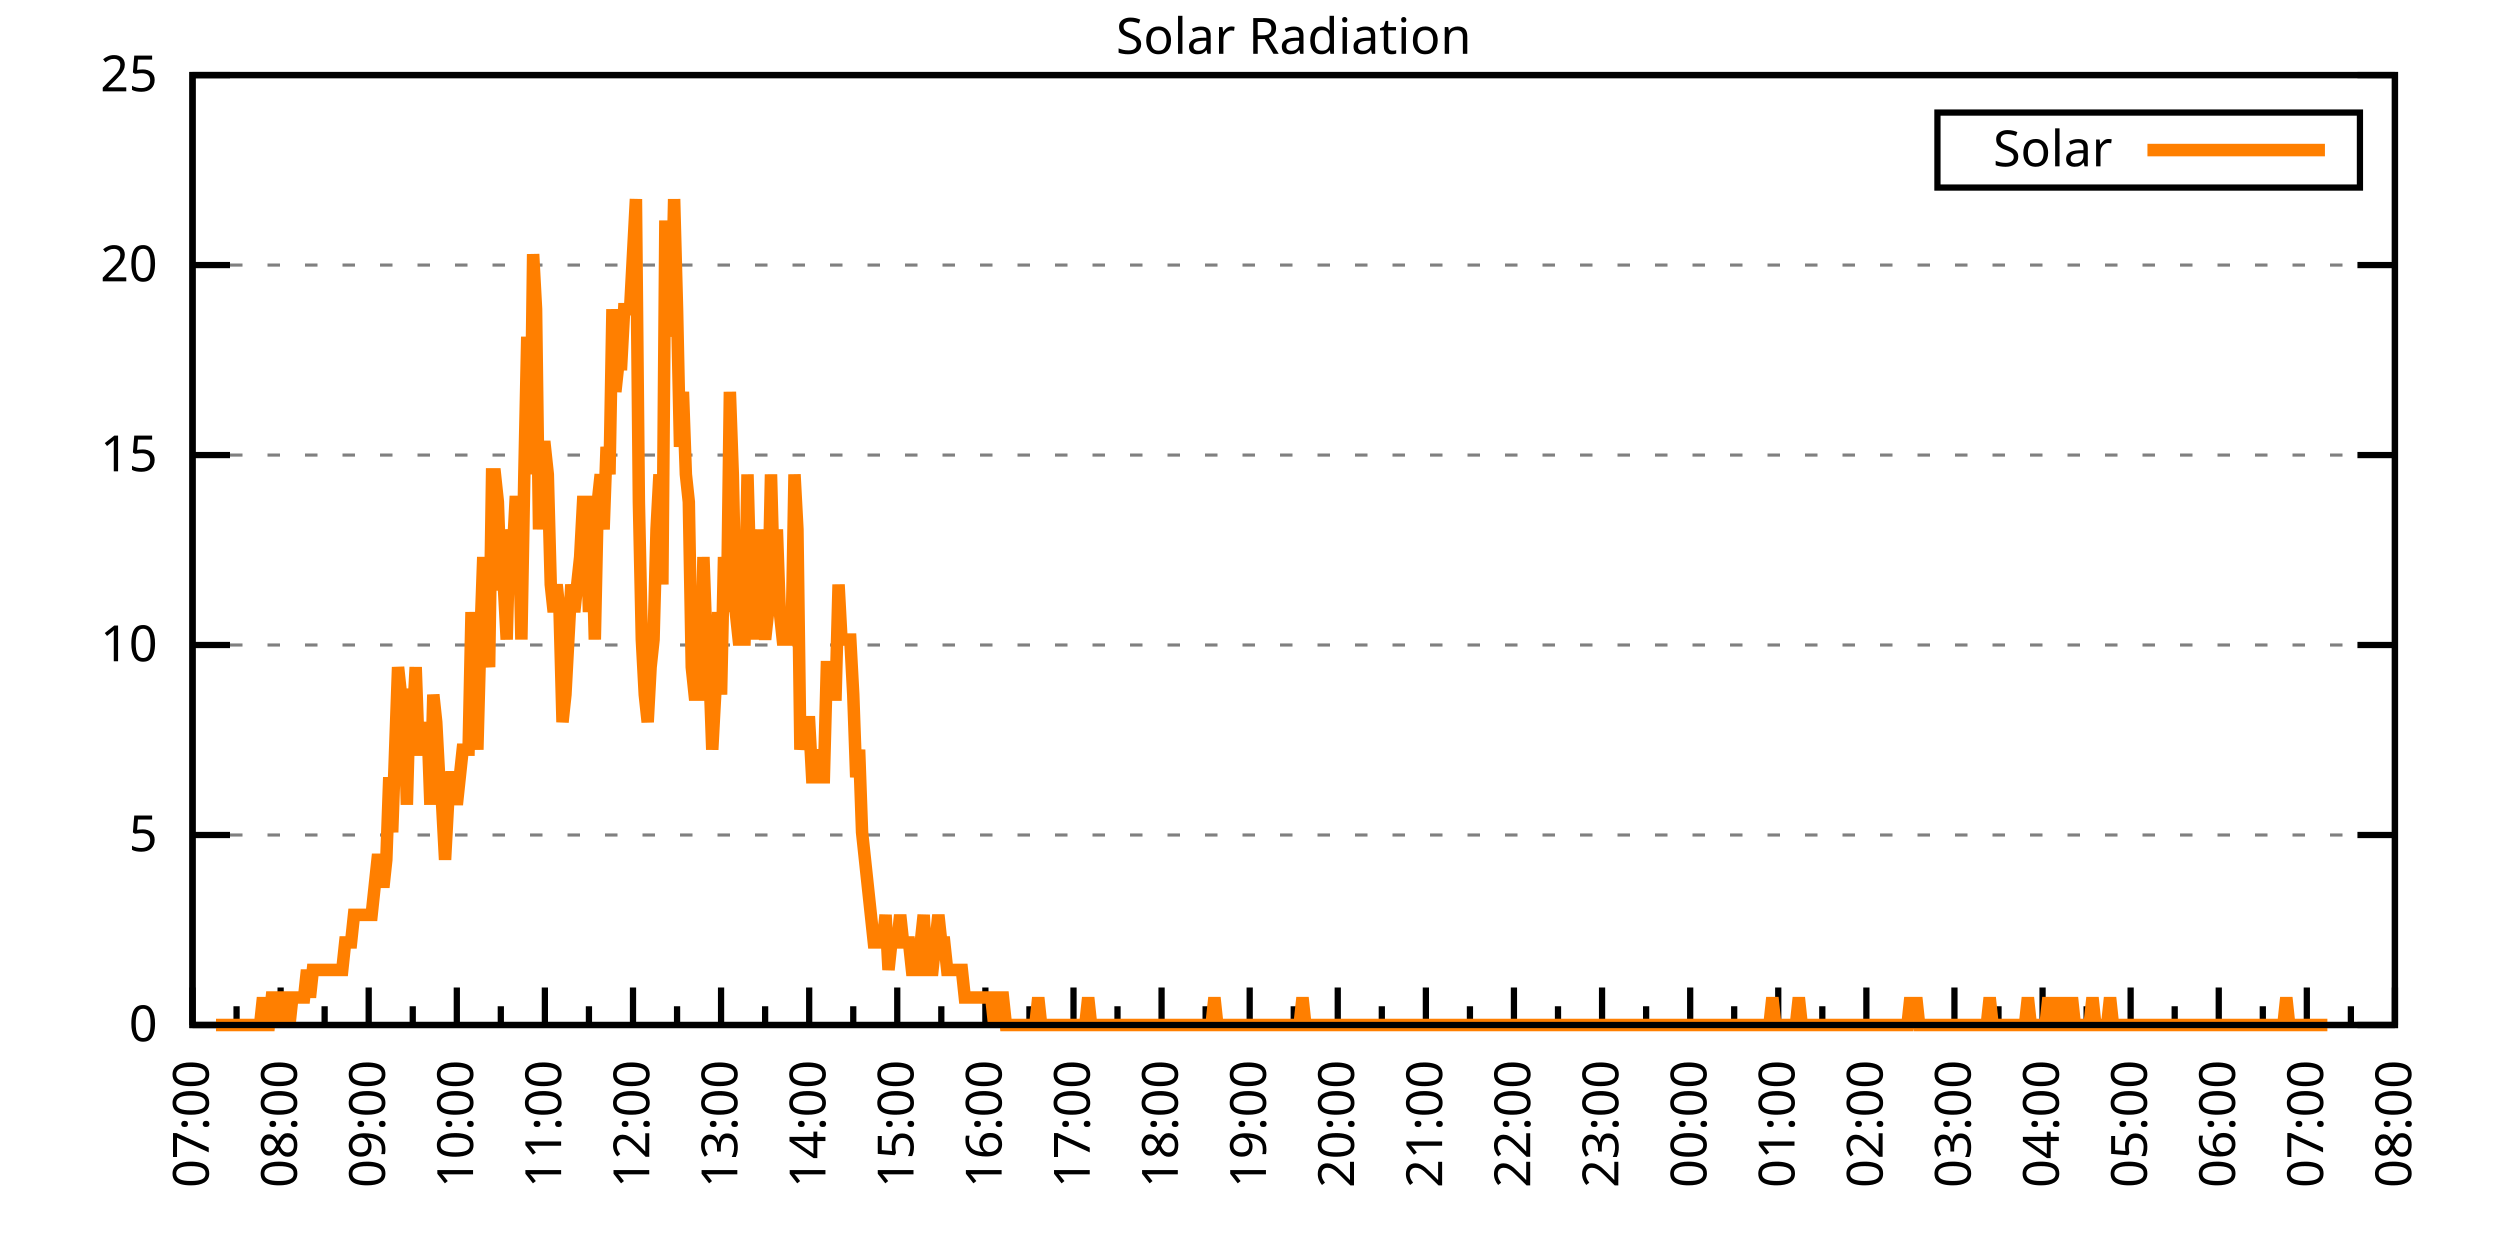
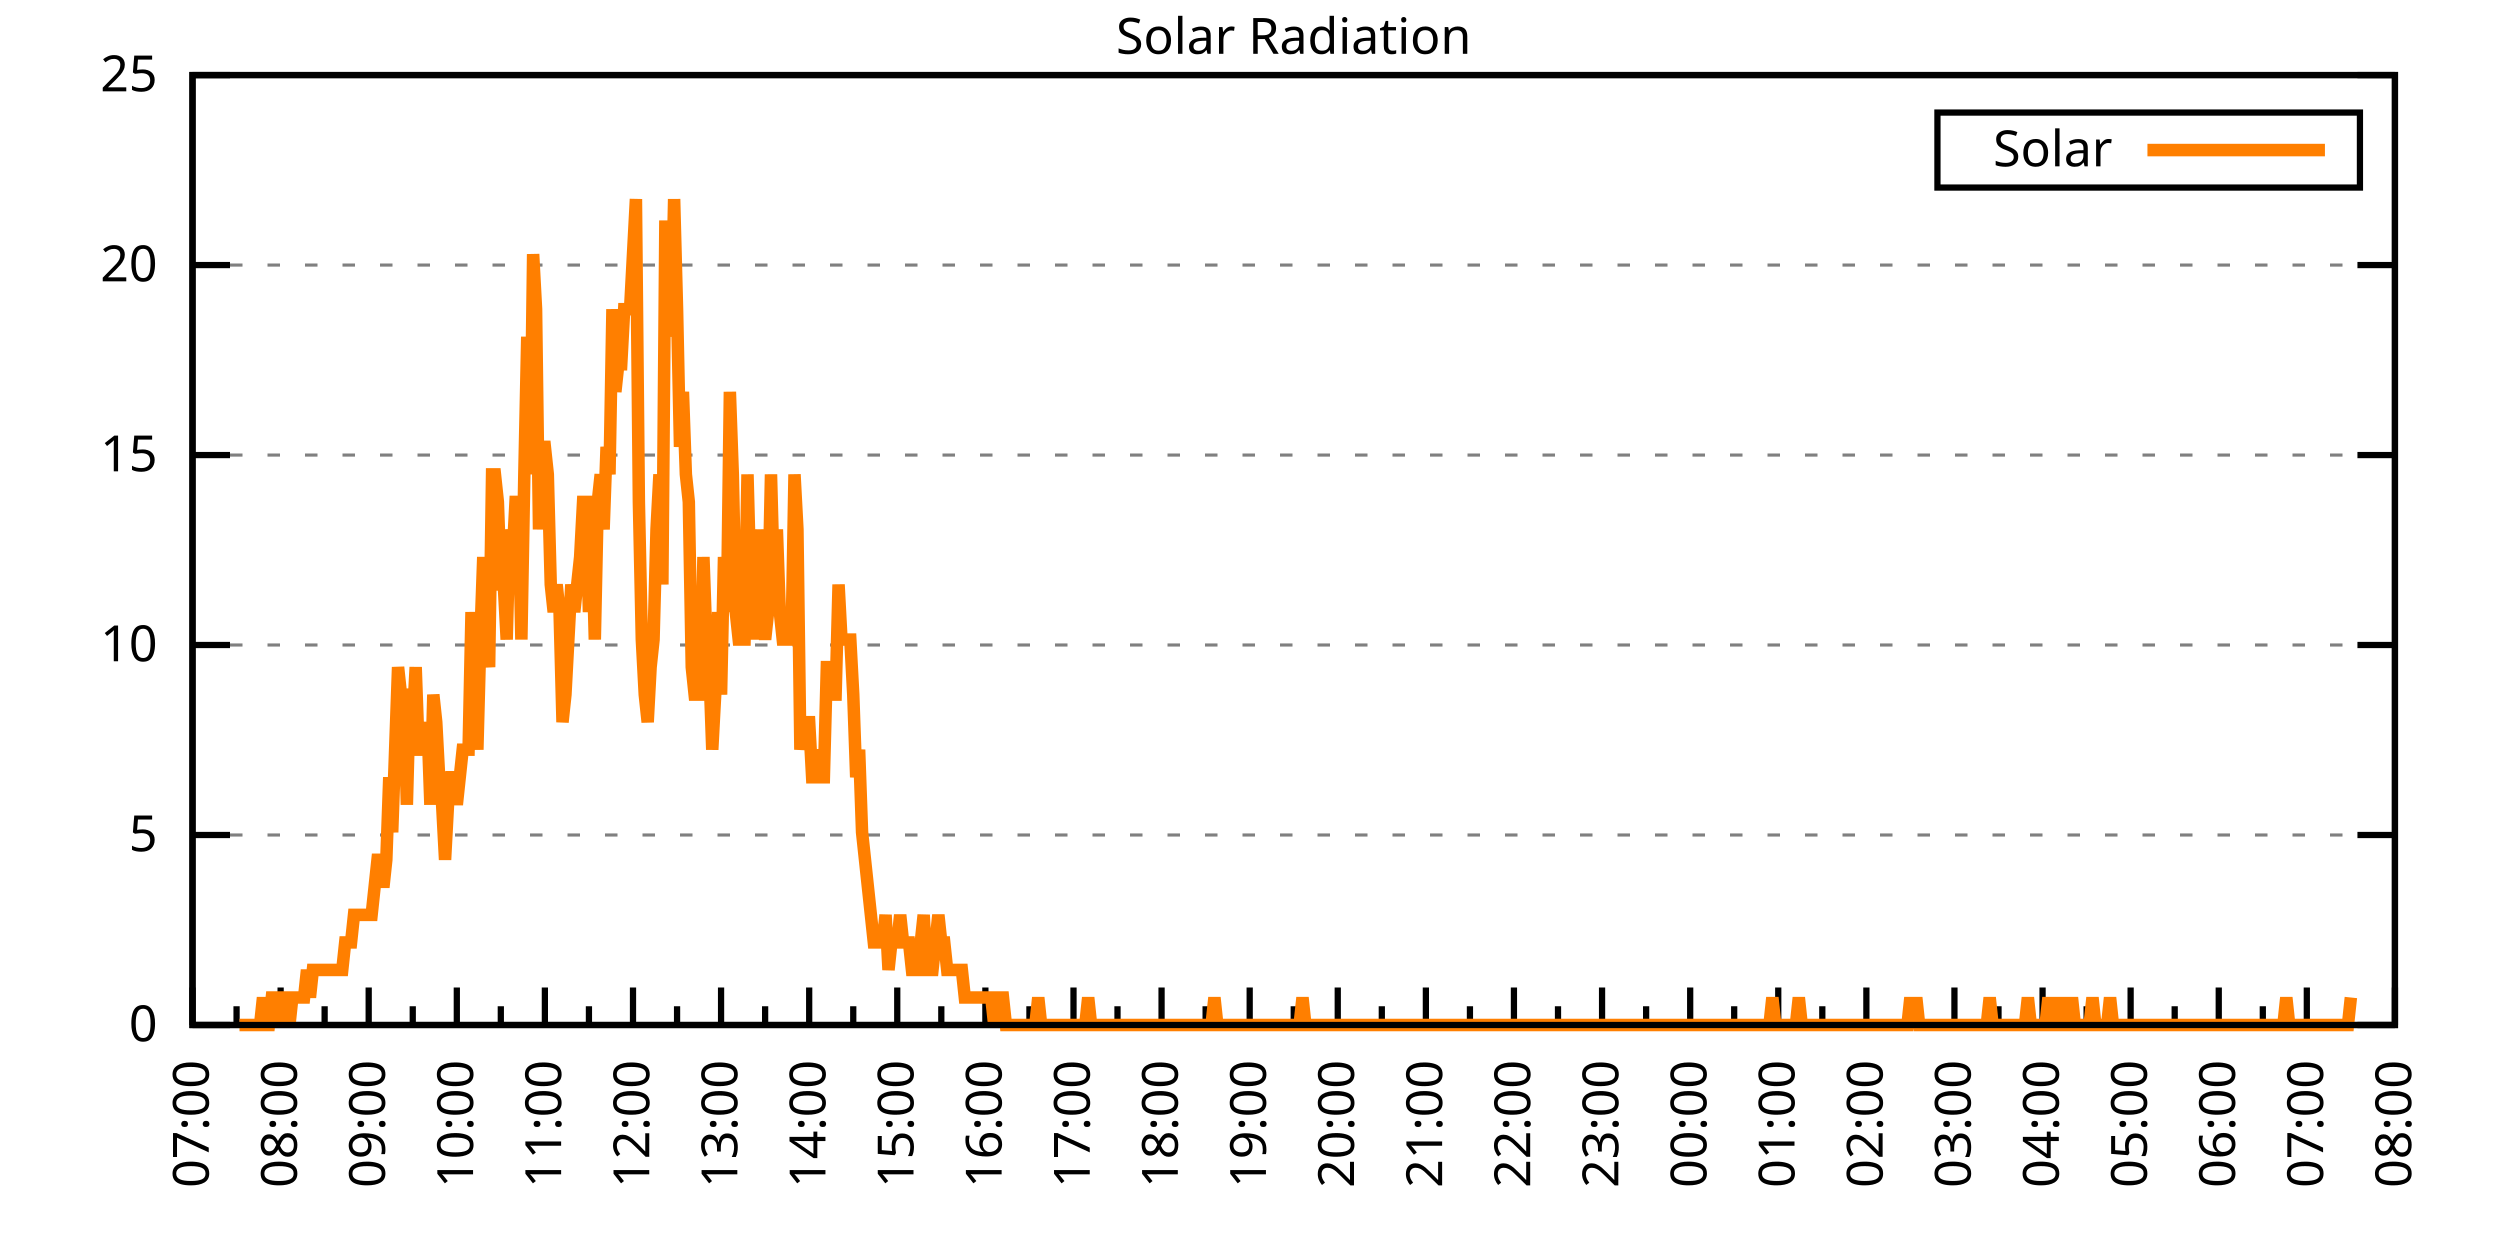
<svg xmlns="http://www.w3.org/2000/svg" xmlns:xlink="http://www.w3.org/1999/xlink" width="400" height="200" viewBox="0 0 400 200">
  <g id="gnuplot_canvas">
    <rect x="0" y="0" width="400" height="200" fill="none" />
    <defs>
      <circle id="gpDot" r="0.5" stroke-width="0.5" stroke="currentColor" />
      <path id="gpPt0" stroke-width="0.333" stroke="currentColor" d="M-1,0 h2 M0,-1 v2" />
      <path id="gpPt1" stroke-width="0.333" stroke="currentColor" d="M-1,-1 L1,1 M1,-1 L-1,1" />
      <path id="gpPt2" stroke-width="0.333" stroke="currentColor" d="M-1,0 L1,0 M0,-1 L0,1 M-1,-1 L1,1 M-1,1 L1,-1" />
      <rect id="gpPt3" stroke-width="0.333" stroke="currentColor" x="-1" y="-1" width="2" height="2" />
      <rect id="gpPt4" stroke-width="0.333" stroke="currentColor" fill="currentColor" x="-1" y="-1" width="2" height="2" />
      <circle id="gpPt5" stroke-width="0.333" stroke="currentColor" cx="0" cy="0" r="1" />
      <use xlink:href="#gpPt5" id="gpPt6" fill="currentColor" stroke="none" />
      <path id="gpPt7" stroke-width="0.333" stroke="currentColor" d="M0,-1.33 L-1.33,0.67 L1.33,0.67 z" />
      <use xlink:href="#gpPt7" id="gpPt8" fill="currentColor" stroke="none" />
      <use xlink:href="#gpPt7" id="gpPt9" stroke="currentColor" transform="rotate(180)" />
      <use xlink:href="#gpPt9" id="gpPt10" fill="currentColor" stroke="none" />
      <use xlink:href="#gpPt3" id="gpPt11" stroke="currentColor" transform="rotate(45)" />
      <use xlink:href="#gpPt11" id="gpPt12" fill="currentColor" stroke="none" />
      <path id="gpPt13" stroke-width="0.333" stroke="currentColor" d="M0,1.330 L1.265,0.411 L0.782,-1.067 L-0.782,-1.076 L-1.265,0.411 z" />
      <use xlink:href="#gpPt13" id="gpPt14" fill="currentColor" stroke="none" />
      <filter id="textbox" filterUnits="objectBoundingBox" x="0" y="0" height="1" width="1">
        <feFlood flood-color="white" flood-opacity="1" result="bgnd" />
        <feComposite in="SourceGraphic" in2="bgnd" operator="atop" />
      </filter>
      <filter id="greybox" filterUnits="objectBoundingBox" x="0" y="0" height="1" width="1">
        <feFlood flood-color="lightgrey" flood-opacity="1" result="grey" />
        <feComposite in="SourceGraphic" in2="grey" operator="atop" />
      </filter>
    </defs>
    <g fill="none" color="white" stroke="currentColor" stroke-width="1.00" stroke-linecap="butt" stroke-linejoin="miter">
</g>
    <g fill="none" color="black" stroke="currentColor" stroke-width="1.00" stroke-linecap="butt" stroke-linejoin="miter">
      <g stroke="none" shape-rendering="crispEdges">
        <polygon fill="rgb(255, 255, 255)" points="30.80,164.00 383.18,164.00 383.18,12.02 30.80,12.02 " />
      </g>
    </g>
    <g fill="none" color="black" stroke="currentColor" stroke-width="1.00" stroke-linecap="butt" stroke-linejoin="miter">
</g>
    <g fill="none" color="black" stroke="black" stroke-width="0.50" stroke-linecap="butt" stroke-linejoin="miter">
</g>
    <g fill="none" color="gray" stroke="currentColor" stroke-width="0.50" stroke-linecap="butt" stroke-linejoin="miter">
      <path stroke="gray" stroke-dasharray="2,4" class="gridline" d="M30.80,164.00 L383.19,164.00  " />
    </g>
    <g fill="none" color="gray" stroke="gray" stroke-width="1.00" stroke-linecap="butt" stroke-linejoin="miter">
</g>
    <g fill="none" color="black" stroke="currentColor" stroke-width="1.00" stroke-linecap="butt" stroke-linejoin="miter">
      <path stroke="black" d="M30.80,164.00 L36.80,164.00 M383.19,164.00 L377.19,164.00  " />
      <g transform="translate(25.20,166.60)" stroke="none" fill="black" font-family="Sans" font-size="8.00" text-anchor="end">
        <text>
          <tspan font-family="Sans"> 0</tspan>
        </text>
      </g>
    </g>
    <g fill="none" color="black" stroke="currentColor" stroke-width="1.00" stroke-linecap="butt" stroke-linejoin="miter">
</g>
    <g fill="none" color="black" stroke="black" stroke-width="0.50" stroke-linecap="butt" stroke-linejoin="miter">
</g>
    <g fill="none" color="gray" stroke="currentColor" stroke-width="0.50" stroke-linecap="butt" stroke-linejoin="miter">
      <path stroke="gray" stroke-dasharray="2,4" class="gridline" d="M30.80,133.60 L383.19,133.60  " />
    </g>
    <g fill="none" color="gray" stroke="gray" stroke-width="1.00" stroke-linecap="butt" stroke-linejoin="miter">
</g>
    <g fill="none" color="black" stroke="currentColor" stroke-width="1.00" stroke-linecap="butt" stroke-linejoin="miter">
      <path stroke="black" d="M30.80,133.60 L36.80,133.60 M383.19,133.60 L377.19,133.60  " />
      <g transform="translate(25.20,136.20)" stroke="none" fill="black" font-family="Sans" font-size="8.00" text-anchor="end">
        <text>
          <tspan font-family="Sans"> 5</tspan>
        </text>
      </g>
    </g>
    <g fill="none" color="black" stroke="currentColor" stroke-width="1.00" stroke-linecap="butt" stroke-linejoin="miter">
</g>
    <g fill="none" color="black" stroke="black" stroke-width="0.50" stroke-linecap="butt" stroke-linejoin="miter">
</g>
    <g fill="none" color="gray" stroke="currentColor" stroke-width="0.50" stroke-linecap="butt" stroke-linejoin="miter">
      <path stroke="gray" stroke-dasharray="2,4" class="gridline" d="M30.80,103.20 L383.19,103.20  " />
    </g>
    <g fill="none" color="gray" stroke="gray" stroke-width="1.00" stroke-linecap="butt" stroke-linejoin="miter">
</g>
    <g fill="none" color="black" stroke="currentColor" stroke-width="1.00" stroke-linecap="butt" stroke-linejoin="miter">
      <path stroke="black" d="M30.80,103.20 L36.80,103.20 M383.19,103.20 L377.19,103.20  " />
      <g transform="translate(25.20,105.80)" stroke="none" fill="black" font-family="Sans" font-size="8.00" text-anchor="end">
        <text>
          <tspan font-family="Sans"> 10</tspan>
        </text>
      </g>
    </g>
    <g fill="none" color="black" stroke="currentColor" stroke-width="1.00" stroke-linecap="butt" stroke-linejoin="miter">
</g>
    <g fill="none" color="black" stroke="black" stroke-width="0.50" stroke-linecap="butt" stroke-linejoin="miter">
</g>
    <g fill="none" color="gray" stroke="currentColor" stroke-width="0.50" stroke-linecap="butt" stroke-linejoin="miter">
      <path stroke="gray" stroke-dasharray="2,4" class="gridline" d="M30.80,72.81 L383.19,72.81  " />
    </g>
    <g fill="none" color="gray" stroke="gray" stroke-width="1.00" stroke-linecap="butt" stroke-linejoin="miter">
</g>
    <g fill="none" color="black" stroke="currentColor" stroke-width="1.00" stroke-linecap="butt" stroke-linejoin="miter">
      <path stroke="black" d="M30.80,72.81 L36.80,72.81 M383.19,72.81 L377.19,72.81  " />
      <g transform="translate(25.20,75.41)" stroke="none" fill="black" font-family="Sans" font-size="8.00" text-anchor="end">
        <text>
          <tspan font-family="Sans"> 15</tspan>
        </text>
      </g>
    </g>
    <g fill="none" color="black" stroke="currentColor" stroke-width="1.00" stroke-linecap="butt" stroke-linejoin="miter">
</g>
    <g fill="none" color="black" stroke="black" stroke-width="0.50" stroke-linecap="butt" stroke-linejoin="miter">
</g>
    <g fill="none" color="gray" stroke="currentColor" stroke-width="0.50" stroke-linecap="butt" stroke-linejoin="miter">
      <path stroke="gray" stroke-dasharray="2,4" class="gridline" d="M30.80,42.41 L383.19,42.41  " />
    </g>
    <g fill="none" color="gray" stroke="gray" stroke-width="1.00" stroke-linecap="butt" stroke-linejoin="miter">
</g>
    <g fill="none" color="black" stroke="currentColor" stroke-width="1.00" stroke-linecap="butt" stroke-linejoin="miter">
      <path stroke="black" d="M30.80,42.41 L36.80,42.41 M383.19,42.41 L377.19,42.41  " />
      <g transform="translate(25.20,45.01)" stroke="none" fill="black" font-family="Sans" font-size="8.00" text-anchor="end">
        <text>
          <tspan font-family="Sans"> 20</tspan>
        </text>
      </g>
    </g>
    <g fill="none" color="black" stroke="currentColor" stroke-width="1.00" stroke-linecap="butt" stroke-linejoin="miter">
</g>
    <g fill="none" color="black" stroke="black" stroke-width="0.50" stroke-linecap="butt" stroke-linejoin="miter">
</g>
    <g fill="none" color="gray" stroke="currentColor" stroke-width="0.50" stroke-linecap="butt" stroke-linejoin="miter">
      <path stroke="gray" stroke-dasharray="2,4" class="gridline" d="M30.80,12.01 L383.19,12.01  " />
    </g>
    <g fill="none" color="gray" stroke="gray" stroke-width="1.00" stroke-linecap="butt" stroke-linejoin="miter">
</g>
    <g fill="none" color="black" stroke="currentColor" stroke-width="1.00" stroke-linecap="butt" stroke-linejoin="miter">
      <path stroke="black" d="M30.80,12.01 L36.80,12.01 M383.19,12.01 L377.19,12.01  " />
      <g transform="translate(25.20,14.61)" stroke="none" fill="black" font-family="Sans" font-size="8.00" text-anchor="end">
        <text>
          <tspan font-family="Sans"> 25</tspan>
        </text>
      </g>
    </g>
    <g fill="none" color="black" stroke="currentColor" stroke-width="1.00" stroke-linecap="butt" stroke-linejoin="miter">
      <path stroke="black" d="M30.80,164.00 L30.80,158.00  " />
      <g transform="translate(33.40,169.60) rotate(270)" stroke="none" fill="black" font-family="Sans" font-size="8.00" text-anchor="end">
        <text>
          <tspan font-family="Sans">07:00</tspan>
        </text>
      </g>
    </g>
    <g fill="none" color="black" stroke="currentColor" stroke-width="1.00" stroke-linecap="butt" stroke-linejoin="miter">
      <path stroke="black" d="M37.85,164.00 L37.85,161.00 M44.90,164.00 L44.90,158.00  " />
      <g transform="translate(47.50,169.60) rotate(270)" stroke="none" fill="black" font-family="Sans" font-size="8.00" text-anchor="end">
        <text>
          <tspan font-family="Sans">08:00</tspan>
        </text>
      </g>
    </g>
    <g fill="none" color="black" stroke="currentColor" stroke-width="1.00" stroke-linecap="butt" stroke-linejoin="miter">
      <path stroke="black" d="M51.94,164.00 L51.94,161.00 M58.99,164.00 L58.99,158.00  " />
      <g transform="translate(61.59,169.60) rotate(270)" stroke="none" fill="black" font-family="Sans" font-size="8.00" text-anchor="end">
        <text>
          <tspan font-family="Sans">09:00</tspan>
        </text>
      </g>
    </g>
    <g fill="none" color="black" stroke="currentColor" stroke-width="1.00" stroke-linecap="butt" stroke-linejoin="miter">
      <path stroke="black" d="M66.04,164.00 L66.04,161.00 M73.09,164.00 L73.09,158.00  " />
      <g transform="translate(75.69,169.60) rotate(270)" stroke="none" fill="black" font-family="Sans" font-size="8.00" text-anchor="end">
        <text>
          <tspan font-family="Sans">10:00</tspan>
        </text>
      </g>
    </g>
    <g fill="none" color="black" stroke="currentColor" stroke-width="1.00" stroke-linecap="butt" stroke-linejoin="miter">
      <path stroke="black" d="M80.13,164.00 L80.13,161.00 M87.18,164.00 L87.18,158.00  " />
      <g transform="translate(89.78,169.60) rotate(270)" stroke="none" fill="black" font-family="Sans" font-size="8.00" text-anchor="end">
        <text>
          <tspan font-family="Sans">11:00</tspan>
        </text>
      </g>
    </g>
    <g fill="none" color="black" stroke="currentColor" stroke-width="1.00" stroke-linecap="butt" stroke-linejoin="miter">
      <path stroke="black" d="M94.23,164.00 L94.23,161.00 M101.28,164.00 L101.28,158.00  " />
      <g transform="translate(103.88,169.60) rotate(270)" stroke="none" fill="black" font-family="Sans" font-size="8.00" text-anchor="end">
        <text>
          <tspan font-family="Sans">12:00</tspan>
        </text>
      </g>
    </g>
    <g fill="none" color="black" stroke="currentColor" stroke-width="1.00" stroke-linecap="butt" stroke-linejoin="miter">
      <path stroke="black" d="M108.33,164.00 L108.33,161.00 M115.37,164.00 L115.37,158.00  " />
      <g transform="translate(117.97,169.60) rotate(270)" stroke="none" fill="black" font-family="Sans" font-size="8.00" text-anchor="end">
        <text>
          <tspan font-family="Sans">13:00</tspan>
        </text>
      </g>
    </g>
    <g fill="none" color="black" stroke="currentColor" stroke-width="1.00" stroke-linecap="butt" stroke-linejoin="miter">
      <path stroke="black" d="M122.42,164.00 L122.42,161.00 M129.47,164.00 L129.47,158.00  " />
      <g transform="translate(132.07,169.60) rotate(270)" stroke="none" fill="black" font-family="Sans" font-size="8.00" text-anchor="end">
        <text>
          <tspan font-family="Sans">14:00</tspan>
        </text>
      </g>
    </g>
    <g fill="none" color="black" stroke="currentColor" stroke-width="1.00" stroke-linecap="butt" stroke-linejoin="miter">
      <path stroke="black" d="M136.52,164.00 L136.52,161.00 M143.56,164.00 L143.56,158.00  " />
      <g transform="translate(146.16,169.60) rotate(270)" stroke="none" fill="black" font-family="Sans" font-size="8.00" text-anchor="end">
        <text>
          <tspan font-family="Sans">15:00</tspan>
        </text>
      </g>
    </g>
    <g fill="none" color="black" stroke="currentColor" stroke-width="1.00" stroke-linecap="butt" stroke-linejoin="miter">
      <path stroke="black" d="M150.61,164.00 L150.61,161.00 M157.66,164.00 L157.66,158.00  " />
      <g transform="translate(160.26,169.60) rotate(270)" stroke="none" fill="black" font-family="Sans" font-size="8.00" text-anchor="end">
        <text>
          <tspan font-family="Sans">16:00</tspan>
        </text>
      </g>
    </g>
    <g fill="none" color="black" stroke="currentColor" stroke-width="1.00" stroke-linecap="butt" stroke-linejoin="miter">
      <path stroke="black" d="M164.71,164.00 L164.71,161.00 M171.76,164.00 L171.76,158.00  " />
      <g transform="translate(174.36,169.60) rotate(270)" stroke="none" fill="black" font-family="Sans" font-size="8.00" text-anchor="end">
        <text>
          <tspan font-family="Sans">17:00</tspan>
        </text>
      </g>
    </g>
    <g fill="none" color="black" stroke="currentColor" stroke-width="1.00" stroke-linecap="butt" stroke-linejoin="miter">
      <path stroke="black" d="M178.80,164.00 L178.80,161.00 M185.85,164.00 L185.85,158.00  " />
      <g transform="translate(188.45,169.60) rotate(270)" stroke="none" fill="black" font-family="Sans" font-size="8.00" text-anchor="end">
        <text>
          <tspan font-family="Sans">18:00</tspan>
        </text>
      </g>
    </g>
    <g fill="none" color="black" stroke="currentColor" stroke-width="1.00" stroke-linecap="butt" stroke-linejoin="miter">
      <path stroke="black" d="M192.90,164.00 L192.90,161.00 M199.95,164.00 L199.95,158.00  " />
      <g transform="translate(202.55,169.60) rotate(270)" stroke="none" fill="black" font-family="Sans" font-size="8.00" text-anchor="end">
        <text>
          <tspan font-family="Sans">19:00</tspan>
        </text>
      </g>
    </g>
    <g fill="none" color="black" stroke="currentColor" stroke-width="1.00" stroke-linecap="butt" stroke-linejoin="miter">
      <path stroke="black" d="M207.00,164.00 L207.00,161.00 M214.04,164.00 L214.04,158.00  " />
      <g transform="translate(216.64,169.60) rotate(270)" stroke="none" fill="black" font-family="Sans" font-size="8.00" text-anchor="end">
        <text>
          <tspan font-family="Sans">20:00</tspan>
        </text>
      </g>
    </g>
    <g fill="none" color="black" stroke="currentColor" stroke-width="1.00" stroke-linecap="butt" stroke-linejoin="miter">
      <path stroke="black" d="M221.09,164.00 L221.09,161.00 M228.14,164.00 L228.14,158.00  " />
      <g transform="translate(230.74,169.60) rotate(270)" stroke="none" fill="black" font-family="Sans" font-size="8.00" text-anchor="end">
        <text>
          <tspan font-family="Sans">21:00</tspan>
        </text>
      </g>
    </g>
    <g fill="none" color="black" stroke="currentColor" stroke-width="1.00" stroke-linecap="butt" stroke-linejoin="miter">
      <path stroke="black" d="M235.19,164.00 L235.19,161.00 M242.23,164.00 L242.23,158.00  " />
      <g transform="translate(244.83,169.60) rotate(270)" stroke="none" fill="black" font-family="Sans" font-size="8.00" text-anchor="end">
        <text>
          <tspan font-family="Sans">22:00</tspan>
        </text>
      </g>
    </g>
    <g fill="none" color="black" stroke="currentColor" stroke-width="1.00" stroke-linecap="butt" stroke-linejoin="miter">
      <path stroke="black" d="M249.28,164.00 L249.28,161.00 M256.33,164.00 L256.33,158.00  " />
      <g transform="translate(258.93,169.60) rotate(270)" stroke="none" fill="black" font-family="Sans" font-size="8.00" text-anchor="end">
        <text>
          <tspan font-family="Sans">23:00</tspan>
        </text>
      </g>
    </g>
    <g fill="none" color="black" stroke="currentColor" stroke-width="1.00" stroke-linecap="butt" stroke-linejoin="miter">
      <path stroke="black" d="M263.38,164.00 L263.38,161.00 M270.43,164.00 L270.43,158.00  " />
      <g transform="translate(273.03,169.60) rotate(270)" stroke="none" fill="black" font-family="Sans" font-size="8.00" text-anchor="end">
        <text>
          <tspan font-family="Sans">00:00</tspan>
        </text>
      </g>
    </g>
    <g fill="none" color="black" stroke="currentColor" stroke-width="1.00" stroke-linecap="butt" stroke-linejoin="miter">
      <path stroke="black" d="M277.47,164.00 L277.47,161.00 M284.52,164.00 L284.52,158.00  " />
      <g transform="translate(287.12,169.60) rotate(270)" stroke="none" fill="black" font-family="Sans" font-size="8.00" text-anchor="end">
        <text>
          <tspan font-family="Sans">01:00</tspan>
        </text>
      </g>
    </g>
    <g fill="none" color="black" stroke="currentColor" stroke-width="1.00" stroke-linecap="butt" stroke-linejoin="miter">
      <path stroke="black" d="M291.57,164.00 L291.57,161.00 M298.62,164.00 L298.62,158.00  " />
      <g transform="translate(301.22,169.60) rotate(270)" stroke="none" fill="black" font-family="Sans" font-size="8.00" text-anchor="end">
        <text>
          <tspan font-family="Sans">02:00</tspan>
        </text>
      </g>
    </g>
    <g fill="none" color="black" stroke="currentColor" stroke-width="1.00" stroke-linecap="butt" stroke-linejoin="miter">
      <path stroke="black" d="M305.66,164.00 L305.66,161.00 M312.71,164.00 L312.71,158.00  " />
      <g transform="translate(315.31,169.60) rotate(270)" stroke="none" fill="black" font-family="Sans" font-size="8.00" text-anchor="end">
        <text>
          <tspan font-family="Sans">03:00</tspan>
        </text>
      </g>
    </g>
    <g fill="none" color="black" stroke="currentColor" stroke-width="1.00" stroke-linecap="butt" stroke-linejoin="miter">
      <path stroke="black" d="M319.76,164.00 L319.76,161.00 M326.81,164.00 L326.81,158.00  " />
      <g transform="translate(329.41,169.60) rotate(270)" stroke="none" fill="black" font-family="Sans" font-size="8.00" text-anchor="end">
        <text>
          <tspan font-family="Sans">04:00</tspan>
        </text>
      </g>
    </g>
    <g fill="none" color="black" stroke="currentColor" stroke-width="1.00" stroke-linecap="butt" stroke-linejoin="miter">
      <path stroke="black" d="M333.86,164.00 L333.86,161.00 M340.90,164.00 L340.90,158.00  " />
      <g transform="translate(343.50,169.60) rotate(270)" stroke="none" fill="black" font-family="Sans" font-size="8.00" text-anchor="end">
        <text>
          <tspan font-family="Sans">05:00</tspan>
        </text>
      </g>
    </g>
    <g fill="none" color="black" stroke="currentColor" stroke-width="1.00" stroke-linecap="butt" stroke-linejoin="miter">
      <path stroke="black" d="M347.95,164.00 L347.95,161.00 M355.00,164.00 L355.00,158.00  " />
      <g transform="translate(357.60,169.60) rotate(270)" stroke="none" fill="black" font-family="Sans" font-size="8.00" text-anchor="end">
        <text>
          <tspan font-family="Sans">06:00</tspan>
        </text>
      </g>
    </g>
    <g fill="none" color="black" stroke="currentColor" stroke-width="1.00" stroke-linecap="butt" stroke-linejoin="miter">
      <path stroke="black" d="M362.05,164.00 L362.05,161.00 M369.09,164.00 L369.09,158.00  " />
      <g transform="translate(371.69,169.60) rotate(270)" stroke="none" fill="black" font-family="Sans" font-size="8.00" text-anchor="end">
        <text>
          <tspan font-family="Sans">07:00</tspan>
        </text>
      </g>
    </g>
    <g fill="none" color="black" stroke="currentColor" stroke-width="1.00" stroke-linecap="butt" stroke-linejoin="miter">
      <path stroke="black" d="M376.14,164.00 L376.14,161.00 M383.19,164.00 L383.19,158.00  " />
      <g transform="translate(385.79,169.60) rotate(270)" stroke="none" fill="black" font-family="Sans" font-size="8.00" text-anchor="end">
        <text>
          <tspan font-family="Sans">08:00</tspan>
        </text>
      </g>
    </g>
    <g fill="none" color="black" stroke="currentColor" stroke-width="1.00" stroke-linecap="butt" stroke-linejoin="miter">
</g>
    <g fill="none" color="black" stroke="currentColor" stroke-width="1.00" stroke-linecap="butt" stroke-linejoin="miter">
      <path stroke="black" d="M30.80,12.01 L30.80,164.00 L383.19,164.00 L383.19,12.01 L30.80,12.01 Z  " />
    </g>
    <g fill="none" color="black" stroke="currentColor" stroke-width="1.00" stroke-linecap="butt" stroke-linejoin="miter">
      <g transform="translate(6.80,88.01) rotate(270)" stroke="none" fill="black" font-family="Sans" font-size="8.00" text-anchor="middle">
        <text />
      </g>
    </g>
    <g fill="none" color="black" stroke="currentColor" stroke-width="1.00" stroke-linecap="butt" stroke-linejoin="miter">
</g>
    <g fill="none" color="black" stroke="currentColor" stroke-width="1.00" stroke-linecap="butt" stroke-linejoin="miter">
      <path stroke="black" d="M309.99,30.01 L309.99,18.01 L377.59,18.01 L377.59,30.01 L309.99,30.01 Z  " />
    </g>
    <g id="Solar_Radiation_plot_1">
      <g fill="none" color="white" stroke="black" stroke-width="2.00" stroke-linecap="butt" stroke-linejoin="miter">
</g>
      <g fill="none" color="black" stroke="currentColor" stroke-width="2.00" stroke-linecap="butt" stroke-linejoin="miter">
        <g transform="translate(337.99,26.61)" stroke="none" fill="black" font-family="Sans" font-size="8.00" text-anchor="end">
          <text>
            <tspan font-family="Sans">Solar</tspan>
          </text>
        </g>
      </g>
      <g fill="none" color="black" stroke="currentColor" stroke-width="2.00" stroke-linecap="butt" stroke-linejoin="miter">
-         <path stroke="rgb(255, 127,   0)" d="M343.59,24.01 L371.99,24.01 M34.56,164.00 L35.03,164.00 L35.50,164.00 L35.97,164.00 L36.44,164.00 L36.91,164.00   L37.38,164.00 L37.85,164.00 L38.32,164.00 L38.79,164.00 L39.26,164.00 L39.73,164.00 L40.20,164.00 L40.67,164.00   L41.14,164.00 L41.61,164.00 L42.08,159.60 L42.55,164.00 L43.02,164.00 L43.49,159.60 L43.96,159.60 L44.43,164.00   L44.90,159.60 L45.37,159.60 L45.84,159.60 L46.31,164.00 L46.78,159.60 L47.24,159.60 L47.71,159.60 L48.18,159.60   L48.65,159.60 L49.12,155.19 L49.59,159.60 L50.06,155.19 L50.53,155.19 L51.00,155.19 L51.47,155.19 L51.94,155.19   L52.41,155.19 L52.88,155.19 L53.35,155.19 L53.82,155.19 L54.29,155.19 L54.76,155.19 L55.23,150.79 L55.70,150.79   L56.17,150.79 L56.64,146.38 L57.11,146.38 L57.58,146.38 L58.05,146.38 L58.52,146.38 L58.99,146.38 L59.46,146.38   L59.93,141.98 L60.40,137.57 L60.87,137.57 L61.34,141.98 L61.81,137.57 L62.28,124.36 L62.75,133.17 L63.22,119.95   L63.69,106.74 L64.16,111.14 L64.63,111.14 L65.10,128.76 L65.57,111.14 L66.04,115.55 L66.51,106.74 L66.98,119.95   L67.45,119.95 L67.92,119.95 L68.39,115.55 L68.86,128.76 L69.33,111.14 L69.80,115.55 L70.27,124.36 L70.74,128.76   L71.21,137.57 L71.68,128.76 L72.15,124.36 L72.62,124.36 L73.09,128.76 L73.56,124.36 L74.03,119.95 L74.50,119.95   L74.97,119.95 L75.44,97.93 L75.91,111.14 L76.38,119.95 L76.85,102.33 L77.32,89.12 L77.79,102.33 L78.26,106.74   L78.73,75.90 L79.19,75.90 L79.66,80.31 L80.13,93.52 L80.60,93.52 L81.07,102.33 L81.54,84.71 L82.01,89.12   L82.48,80.31 L82.95,80.31 L83.42,102.33 L83.89,75.90 L84.36,53.88 L84.83,75.90 L85.30,40.66 L85.77,49.47   L86.24,84.71 L86.71,71.50 L87.18,71.50 L87.65,75.90 L88.12,93.52 L88.59,97.93 L89.06,93.52 L89.53,97.93   L90.00,115.55 L90.47,111.14 L90.94,102.33 L91.41,93.52 L91.88,97.93 L92.35,93.52 L92.82,89.12 L93.29,80.31   L93.76,80.31 L94.23,97.93 L94.70,84.71 L95.17,102.33 L95.64,80.31 L96.11,75.90 L96.58,84.71 L97.05,71.50   L97.52,75.90 L97.99,49.47 L98.46,62.69 L98.93,58.28 L99.40,58.28 L99.87,49.47 L100.34,49.47 L100.81,49.47   L101.28,40.66 L101.75,31.85 L102.22,80.31 L102.69,102.33 L103.16,111.14 L103.63,115.55 L104.10,106.74 L104.57,102.33   L105.04,84.71 L105.51,75.90 L105.98,93.52 L106.45,36.26 L106.92,36.26 L107.39,53.88 L107.86,31.85 L108.33,49.47   L108.80,71.50 L109.27,62.69 L109.74,75.90 L110.21,80.31 L110.68,106.74 L111.14,111.14 L111.61,111.14 L112.08,111.14   L112.55,89.12 L113.02,102.33 L113.49,106.74 L113.96,119.95 L114.43,111.14 L114.90,97.93 L115.37,111.14 L115.84,89.12   L116.31,97.93 L116.78,62.69 L117.25,75.90 L117.72,97.93 L118.19,102.33 L118.66,102.33 L119.13,102.33 L119.60,75.90   L120.07,93.52 L120.54,84.71 L121.01,102.33 L121.48,84.71 L121.95,97.93 L122.42,102.33 L122.89,97.93 L123.36,75.90   L123.83,93.52 L124.30,84.71 L124.77,97.93 L125.24,102.33 L125.71,102.33 L126.18,102.33 L126.65,102.33 L127.12,75.90   L127.59,84.71 L128.06,119.95 L128.53,115.55 L129.00,115.55 L129.47,115.55 L129.94,124.36 L130.41,124.36 L130.88,119.95   L131.35,124.36 L131.82,124.36 L132.29,106.74 L132.76,106.74 L133.23,111.14 L133.70,111.14 L134.17,93.52 L134.64,102.33   L135.11,102.33 L135.58,102.33 L136.05,102.33 L136.52,111.14 L136.99,124.36 L137.46,119.95 L137.93,133.17 L138.40,137.57   L138.87,141.98 L139.34,146.38 L139.81,150.79 L140.28,150.79 L140.75,150.79 L141.22,150.79 L141.69,146.38 L142.16,155.19   L142.63,150.79 L143.09,150.79 L143.56,150.79 L144.03,146.38 L144.50,150.79 L144.97,150.79 L145.44,150.79 L145.91,155.19   L146.38,155.19 L146.85,155.19 L147.32,150.79 L147.79,146.38 L148.26,155.19 L148.73,155.19 L149.20,155.19 L149.67,150.79   L150.14,146.38 L150.61,150.79 L151.08,150.79 L151.55,155.19 L152.02,155.19 L152.49,155.19 L152.96,155.19 L153.43,155.19   L153.90,155.19 L154.37,159.60 L154.84,159.60 L155.31,159.60 L155.78,159.60 L156.25,159.60 L156.72,159.60 L157.19,159.60   L157.66,159.60 L158.13,159.60 L158.60,159.60 L159.07,164.00 L159.54,159.60 L160.01,159.60 L160.48,159.60 L160.95,164.00   L161.42,164.00 L161.89,164.00 L162.36,164.00 L162.83,164.00 L163.30,164.00 L163.77,164.00 L164.24,164.00 L164.71,164.00   L165.18,164.00 L165.65,164.00 L166.12,159.60 L166.59,164.00 L167.06,164.00 L167.53,164.00 L168.00,164.00 L168.47,164.00   L168.94,164.00 L169.41,164.00 L169.88,164.00 L170.35,164.00 L170.82,164.00 L171.29,164.00 L171.76,164.00 L172.23,164.00   L172.70,164.00 L173.17,164.00 L173.64,164.00 L174.11,159.60 L174.58,164.00 L175.04,164.00 L175.51,164.00 L175.98,164.00   L176.45,164.00 L176.92,164.00 L177.39,164.00 L177.86,164.00 L178.33,164.00 L178.80,164.00 L179.27,164.00 L179.74,164.00   L180.21,164.00 L180.68,164.00 L181.15,164.00 L181.62,164.00 L182.09,164.00 L182.56,164.00 L183.03,164.00 L183.50,164.00   L183.97,164.00 L184.44,164.00 L184.91,164.00 L185.38,164.00 L185.85,164.00 L186.32,164.00 L186.79,164.00 L187.26,164.00   L187.73,164.00 L188.20,164.00 L188.67,164.00 L189.14,164.00 L189.61,164.00 L190.08,164.00 L190.55,164.00 L191.02,164.00   L191.49,164.00 L191.96,164.00 L192.43,164.00 L192.90,164.00 L193.37,164.00 L193.84,164.00 L194.31,159.60 L194.78,164.00   L195.25,164.00 L195.72,164.00 L196.19,164.00 L196.66,164.00 L197.13,164.00 L197.60,164.00 L198.07,164.00 L198.54,164.00   L199.01,164.00 L199.48,164.00 L199.95,164.00 L200.42,164.00 L200.89,164.00 L201.36,164.00 L201.83,164.00 L202.30,164.00   L202.77,164.00 L203.24,164.00 L203.71,164.00 L204.18,164.00 L204.65,164.00 L205.12,164.00 L205.59,164.00 L206.06,164.00   L206.53,164.00 L207.00,164.00 L207.46,164.00 L207.93,164.00 L208.40,159.60 L208.87,164.00 L209.34,164.00 L209.81,164.00   L210.28,164.00 L210.75,164.00 L211.22,164.00 L211.69,164.00 L212.16,164.00 L212.63,164.00 L213.10,164.00 L213.57,164.00   L214.04,164.00 L214.51,164.00 L214.98,164.00 L215.45,164.00 L215.92,164.00 L216.39,164.00 L216.86,164.00 L217.33,164.00   L217.80,164.00 L218.27,164.00 L218.74,164.00 L219.21,164.00 L219.68,164.00 L220.15,164.00 L220.62,164.00 L221.09,164.00   L221.56,164.00 L222.03,164.00 L222.50,164.00 L222.97,164.00 L223.44,164.00 L223.91,164.00 L224.38,164.00 L224.85,164.00   L225.32,164.00 L225.79,164.00 L226.26,164.00 L226.73,164.00 L227.20,164.00 L227.67,164.00 L228.14,164.00 L228.61,164.00   L229.08,164.00 L229.55,164.00 L230.02,164.00 L230.49,164.00 L230.96,164.00 L231.43,164.00 L231.90,164.00 L232.37,164.00   L232.84,164.00 L233.31,164.00 L233.78,164.00 L234.25,164.00 L234.72,164.00 L235.19,164.00 L235.66,164.00 L236.13,164.00   L236.60,164.00 L237.07,164.00 L237.54,164.00 L238.01,164.00 L238.48,164.00 L238.95,164.00 L239.41,164.00 L239.88,164.00   L240.35,164.00 L240.82,164.00 L241.29,164.00 L241.76,164.00 L242.23,164.00 L242.70,164.00 L243.17,164.00 L243.64,164.00   L244.11,164.00 L244.58,164.00 L245.05,164.00 L245.52,164.00 L245.99,164.00 L246.46,164.00 L246.93,164.00 L247.40,164.00   L247.87,164.00 L248.34,164.00 L248.81,164.00 L249.28,164.00 L249.75,164.00 L250.22,164.00 L250.69,164.00 L251.16,164.00   L251.63,164.00 L252.10,164.00 L252.57,164.00 L253.04,164.00 L253.51,164.00 L253.98,164.00 L254.45,164.00 L254.92,164.00   L255.39,164.00 L255.86,164.00 L256.33,164.00 L256.80,164.00 L257.27,164.00 L257.74,164.00 L258.21,164.00 L258.68,164.00   L259.15,164.00 L259.62,164.00 L260.09,164.00 L260.56,164.00 L261.03,164.00 L261.50,164.00 L261.97,164.00 L262.44,164.00   L262.91,164.00 L263.38,164.00 L263.85,164.00 L264.32,164.00 L264.79,164.00 L265.26,164.00 L265.73,164.00 L266.20,164.00   L266.67,164.00 L267.14,164.00 L267.61,164.00 L268.08,164.00 L268.55,164.00 L269.02,164.00 L269.49,164.00 L269.96,164.00   L270.43,164.00 L270.90,164.00 L271.36,164.00 L271.83,164.00 L272.30,164.00 L272.77,164.00 L273.24,164.00 L273.71,164.00   L274.18,164.00 L274.65,164.00 L275.12,164.00 L275.59,164.00 L276.06,164.00 L276.53,164.00 L277.00,164.00 L277.47,164.00   L277.94,164.00 L278.41,164.00 L278.88,164.00 L279.35,164.00 L279.82,164.00 L280.29,164.00 L280.76,164.00 L281.23,164.00   L281.70,164.00 L282.17,164.00 L282.64,164.00 L283.11,164.00 L283.58,159.60 L284.05,164.00 L284.52,164.00 L284.99,164.00   L285.46,164.00 L285.93,164.00 L286.40,164.00 L286.87,164.00 L287.34,164.00 L287.81,159.60 L288.28,164.00 L288.75,164.00   L289.22,164.00 L289.69,164.00 L290.16,164.00 L290.63,164.00 L291.10,164.00 L291.57,164.00 L292.04,164.00 L292.51,164.00   L292.98,164.00 L293.45,164.00 L293.92,164.00 L294.39,164.00 L294.86,164.00 L295.33,164.00 L295.80,164.00 L296.27,164.00   L296.74,164.00 L297.21,164.00 L297.68,164.00 L298.15,164.00 L298.62,164.00 L299.09,164.00 L299.56,164.00 L300.03,164.00   L300.50,164.00 L300.97,164.00 L301.44,164.00 L301.91,164.00 L302.38,164.00 L302.85,164.00 L303.31,164.00 L303.78,164.00   L304.25,164.00 L304.72,164.00 L305.19,164.00 L305.66,159.60 L306.13,164.00 L306.60,159.60 L307.07,164.00 L307.54,164.00   L308.01,164.00 L308.48,164.00 L308.95,164.00 L309.42,164.00 L309.89,164.00 L310.36,164.00 L310.83,164.00 L311.30,164.00   L311.77,164.00 L312.24,164.00 L312.71,164.00 L313.18,164.00 L313.65,164.00 L314.12,164.00 L314.59,164.00 L315.06,164.00   L315.53,164.00 L316.00,164.00 L316.47,164.00 L316.94,164.00 L317.41,164.00 L317.88,164.00 L318.35,159.60 L318.82,164.00   L319.29,164.00 L319.76,164.00 L320.23,164.00 L320.70,164.00 L321.17,164.00 L321.64,164.00 L322.11,164.00 L322.58,164.00   L323.05,164.00 L323.52,164.00 L323.99,164.00 L324.46,159.60 L324.93,164.00 L325.40,164.00 L325.87,164.00 L326.34,164.00   L326.81,164.00 L327.28,164.00 L327.75,159.60 L328.22,164.00 L328.69,164.00 L329.16,164.00 L329.63,159.60 L330.10,164.00   L330.57,164.00 L331.04,164.00 L331.51,159.60 L331.98,164.00 L332.45,164.00 L332.92,164.00 L333.39,164.00 L333.86,164.00   L334.33,164.00 L334.80,159.60 L335.26,164.00 L335.73,164.00 L336.20,164.00 L336.67,164.00 L337.14,164.00 L337.61,159.60   L338.08,164.00 L338.55,164.00 L339.02,164.00 L339.49,164.00 L339.96,164.00 L340.43,164.00 L340.90,164.00 L341.37,164.00   L341.84,164.00 L342.31,164.00 L342.78,164.00 L343.25,164.00 L343.72,164.00 L344.19,164.00 L344.66,164.00 L345.13,164.00   L345.60,164.00 L346.07,164.00 L346.54,164.00 L347.01,164.00 L347.48,164.00 L347.95,164.00 L348.42,164.00 L348.89,164.00   L349.36,164.00 L349.83,164.00 L350.30,164.00 L350.77,164.00 L351.24,164.00 L351.71,164.00 L352.18,164.00 L352.65,164.00   L353.12,164.00 L353.59,164.00 L354.06,164.00 L354.53,164.00 L355.00,164.00 L355.47,164.00 L355.94,164.00 L356.41,164.00   L356.88,164.00 L357.35,164.00 L357.82,164.00 L358.29,164.00 L358.76,164.00 L359.23,164.00 L359.70,164.00 L360.17,164.00   L360.64,164.00 L361.11,164.00 L361.58,164.00 L362.05,164.00 L362.52,164.00 L362.99,164.00 L363.46,164.00 L363.93,164.00   L364.40,164.00 L364.87,164.00 L365.34,164.00 L365.81,159.60 L366.28,164.00 L366.75,164.00 L367.21,164.00 L367.68,164.00   L368.15,164.00 L368.62,164.00 L369.09,164.00 L369.56,164.00 L370.03,164.00 L370.50,164.00 L370.97,164.00 L371.44,164.00   L371.91,164.00 L372.38,164.00  " />
+         <path stroke="rgb(255, 127,   0)" d="M343.59,24.01 L371.99,24.01 M38.32,164.00 L38.79,164.00 L39.26,164.00 L39.73,164.00 L40.20,164.00 L40.67,164.00   L41.14,164.00 L41.61,164.00 L42.08,159.60 L42.55,164.00 L43.02,164.00 L43.49,159.60 L43.96,159.60 L44.43,164.00   L44.90,159.60 L45.37,159.60 L45.84,159.60 L46.31,164.00 L46.78,159.60 L47.24,159.60 L47.71,159.60 L48.18,159.60   L48.65,159.60 L49.12,155.19 L49.59,159.60 L50.06,155.19 L50.53,155.19 L51.00,155.19 L51.47,155.19 L51.94,155.19   L52.41,155.19 L52.88,155.19 L53.35,155.19 L53.82,155.19 L54.29,155.19 L54.76,155.19 L55.23,150.79 L55.70,150.79   L56.17,150.79 L56.64,146.38 L57.11,146.38 L57.58,146.38 L58.05,146.38 L58.52,146.38 L58.99,146.38 L59.46,146.38   L59.93,141.98 L60.40,137.57 L60.87,137.57 L61.34,141.98 L61.81,137.57 L62.28,124.36 L62.75,133.17 L63.22,119.95   L63.69,106.74 L64.16,111.14 L64.63,111.14 L65.10,128.76 L65.57,111.14 L66.04,115.55 L66.51,106.74 L66.98,119.95   L67.45,119.95 L67.92,119.95 L68.39,115.55 L68.86,128.76 L69.33,111.14 L69.80,115.55 L70.27,124.36 L70.74,128.76   L71.21,137.57 L71.68,128.76 L72.15,124.36 L72.62,124.36 L73.09,128.76 L73.56,124.36 L74.03,119.95 L74.50,119.95   L74.97,119.95 L75.44,97.93 L75.91,111.14 L76.38,119.95 L76.85,102.33 L77.32,89.12 L77.79,102.33 L78.26,106.74   L78.73,75.90 L79.19,75.90 L79.66,80.31 L80.13,93.52 L80.60,93.52 L81.07,102.33 L81.54,84.71 L82.01,89.12   L82.48,80.31 L82.95,80.31 L83.42,102.33 L83.89,75.90 L84.36,53.88 L84.83,75.90 L85.30,40.66 L85.77,49.47   L86.24,84.71 L86.71,71.50 L87.18,71.50 L87.65,75.90 L88.12,93.52 L88.59,97.93 L89.06,93.52 L89.53,97.93   L90.00,115.55 L90.47,111.14 L90.94,102.33 L91.41,93.52 L91.88,97.93 L92.35,93.52 L92.82,89.12 L93.29,80.31   L93.76,80.31 L94.23,97.93 L94.70,84.71 L95.17,102.33 L95.64,80.31 L96.11,75.90 L96.58,84.71 L97.05,71.50   L97.52,75.90 L97.99,49.47 L98.46,62.69 L98.93,58.28 L99.40,58.28 L99.87,49.47 L100.34,49.47 L100.81,49.47   L101.28,40.66 L101.75,31.85 L102.22,80.31 L102.69,102.33 L103.16,111.14 L103.63,115.55 L104.10,106.74 L104.57,102.33   L105.04,84.71 L105.51,75.90 L105.98,93.52 L106.45,36.26 L106.92,36.26 L107.39,53.88 L107.86,31.85 L108.33,49.47   L108.80,71.50 L109.27,62.69 L109.74,75.90 L110.21,80.31 L110.68,106.74 L111.14,111.14 L111.61,111.14 L112.08,111.14   L112.55,89.12 L113.02,102.33 L113.49,106.74 L113.96,119.95 L114.43,111.14 L114.90,97.93 L115.37,111.14 L115.84,89.12   L116.31,97.93 L116.78,62.69 L117.25,75.90 L117.72,97.93 L118.19,102.33 L118.66,102.33 L119.13,102.33 L119.60,75.90   L120.07,93.52 L120.54,84.71 L121.01,102.33 L121.48,84.71 L121.95,97.93 L122.42,102.33 L122.89,97.93 L123.36,75.90   L123.83,93.52 L124.30,84.71 L124.77,97.93 L125.24,102.33 L125.71,102.33 L126.18,102.33 L126.65,102.33 L127.12,75.90   L127.59,84.71 L128.06,119.95 L128.53,115.55 L129.00,115.55 L129.47,115.55 L129.94,124.36 L130.41,124.36 L130.88,119.95   L131.35,124.36 L131.82,124.36 L132.29,106.74 L132.76,106.74 L133.23,111.14 L133.70,111.14 L134.17,93.52 L134.64,102.33   L135.11,102.33 L135.58,102.33 L136.05,102.33 L136.52,111.14 L136.99,124.36 L137.46,119.95 L137.93,133.17 L138.40,137.57   L138.87,141.98 L139.34,146.38 L139.81,150.79 L140.28,150.79 L140.75,150.79 L141.22,150.79 L141.69,146.38 L142.16,155.19   L142.63,150.79 L143.09,150.79 L143.56,150.79 L144.03,146.38 L144.50,150.79 L144.97,150.79 L145.44,150.79 L145.91,155.19   L146.38,155.19 L146.85,155.19 L147.32,150.79 L147.79,146.38 L148.26,155.19 L148.73,155.19 L149.20,155.19 L149.67,150.79   L150.14,146.38 L150.61,150.79 L151.08,150.79 L151.55,155.19 L152.02,155.19 L152.49,155.19 L152.96,155.19 L153.43,155.19   L153.90,155.19 L154.37,159.60 L154.84,159.60 L155.31,159.60 L155.78,159.60 L156.25,159.60 L156.72,159.60 L157.19,159.60   L157.66,159.60 L158.13,159.60 L158.60,159.60 L159.07,164.00 L159.54,159.60 L160.01,159.60 L160.48,159.60 L160.95,164.00   L161.42,164.00 L161.89,164.00 L162.36,164.00 L162.83,164.00 L163.30,164.00 L163.77,164.00 L164.24,164.00 L164.71,164.00   L165.18,164.00 L165.65,164.00 L166.12,159.60 L166.59,164.00 L167.06,164.00 L167.53,164.00 L168.00,164.00 L168.47,164.00   L168.94,164.00 L169.41,164.00 L169.88,164.00 L170.35,164.00 L170.82,164.00 L171.29,164.00 L171.76,164.00 L172.23,164.00   L172.70,164.00 L173.17,164.00 L173.64,164.00 L174.11,159.60 L174.58,164.00 L175.04,164.00 L175.51,164.00 L175.98,164.00   L176.45,164.00 L176.92,164.00 L177.39,164.00 L177.86,164.00 L178.33,164.00 L178.80,164.00 L179.27,164.00 L179.74,164.00   L180.21,164.00 L180.68,164.00 L181.15,164.00 L181.62,164.00 L182.09,164.00 L182.56,164.00 L183.03,164.00 L183.50,164.00   L183.97,164.00 L184.44,164.00 L184.91,164.00 L185.38,164.00 L185.85,164.00 L186.32,164.00 L186.79,164.00 L187.26,164.00   L187.73,164.00 L188.20,164.00 L188.67,164.00 L189.14,164.00 L189.61,164.00 L190.08,164.00 L190.55,164.00 L191.02,164.00   L191.49,164.00 L191.96,164.00 L192.43,164.00 L192.90,164.00 L193.37,164.00 L193.84,164.00 L194.31,159.60 L194.78,164.00   L195.25,164.00 L195.72,164.00 L196.19,164.00 L196.66,164.00 L197.13,164.00 L197.60,164.00 L198.07,164.00 L198.54,164.00   L199.01,164.00 L199.48,164.00 L199.95,164.00 L200.42,164.00 L200.89,164.00 L201.36,164.00 L201.83,164.00 L202.30,164.00   L202.77,164.00 L203.24,164.00 L203.71,164.00 L204.18,164.00 L204.65,164.00 L205.12,164.00 L205.59,164.00 L206.06,164.00   L206.53,164.00 L207.00,164.00 L207.46,164.00 L207.93,164.00 L208.40,159.60 L208.87,164.00 L209.34,164.00 L209.81,164.00   L210.28,164.00 L210.75,164.00 L211.22,164.00 L211.69,164.00 L212.16,164.00 L212.63,164.00 L213.10,164.00 L213.57,164.00   L214.04,164.00 L214.51,164.00 L214.98,164.00 L215.45,164.00 L215.92,164.00 L216.39,164.00 L216.86,164.00 L217.33,164.00   L217.80,164.00 L218.27,164.00 L218.74,164.00 L219.21,164.00 L219.68,164.00 L220.15,164.00 L220.62,164.00 L221.09,164.00   L221.56,164.00 L222.03,164.00 L222.50,164.00 L222.97,164.00 L223.44,164.00 L223.91,164.00 L224.38,164.00 L224.85,164.00   L225.32,164.00 L225.79,164.00 L226.26,164.00 L226.73,164.00 L227.20,164.00 L227.67,164.00 L228.14,164.00 L228.61,164.00   L229.08,164.00 L229.55,164.00 L230.02,164.00 L230.49,164.00 L230.96,164.00 L231.43,164.00 L231.90,164.00 L232.37,164.00   L232.84,164.00 L233.31,164.00 L233.78,164.00 L234.25,164.00 L234.72,164.00 L235.19,164.00 L235.66,164.00 L236.13,164.00   L236.60,164.00 L237.07,164.00 L237.54,164.00 L238.01,164.00 L238.48,164.00 L238.95,164.00 L239.41,164.00 L239.88,164.00   L240.35,164.00 L240.82,164.00 L241.29,164.00 L241.76,164.00 L242.23,164.00 L242.70,164.00 L243.17,164.00 L243.64,164.00   L244.11,164.00 L244.58,164.00 L245.05,164.00 L245.52,164.00 L245.99,164.00 L246.46,164.00 L246.93,164.00 L247.40,164.00   L247.87,164.00 L248.34,164.00 L248.81,164.00 L249.28,164.00 L249.75,164.00 L250.22,164.00 L250.69,164.00 L251.16,164.00   L251.63,164.00 L252.10,164.00 L252.57,164.00 L253.04,164.00 L253.51,164.00 L253.98,164.00 L254.45,164.00 L254.92,164.00   L255.39,164.00 L255.86,164.00 L256.33,164.00 L256.80,164.00 L257.27,164.00 L257.74,164.00 L258.21,164.00 L258.68,164.00   L259.15,164.00 L259.62,164.00 L260.09,164.00 L260.56,164.00 L261.03,164.00 L261.50,164.00 L261.97,164.00 L262.44,164.00   L262.91,164.00 L263.38,164.00 L263.85,164.00 L264.32,164.00 L264.79,164.00 L265.26,164.00 L265.73,164.00 L266.20,164.00   L266.67,164.00 L267.14,164.00 L267.61,164.00 L268.08,164.00 L268.55,164.00 L269.02,164.00 L269.49,164.00 L269.96,164.00   L270.43,164.00 L270.90,164.00 L271.36,164.00 L271.83,164.00 L272.30,164.00 L272.77,164.00 L273.24,164.00 L273.71,164.00   L274.18,164.00 L274.65,164.00 L275.12,164.00 L275.59,164.00 L276.06,164.00 L276.53,164.00 L277.00,164.00 L277.47,164.00   L277.94,164.00 L278.41,164.00 L278.88,164.00 L279.35,164.00 L279.82,164.00 L280.29,164.00 L280.76,164.00 L281.23,164.00   L281.70,164.00 L282.17,164.00 L282.64,164.00 L283.11,164.00 L283.58,159.60 L284.05,164.00 L284.52,164.00 L284.99,164.00   L285.46,164.00 L285.93,164.00 L286.40,164.00 L286.87,164.00 L287.34,164.00 L287.81,159.60 L288.28,164.00 L288.75,164.00   L289.22,164.00 L289.69,164.00 L290.16,164.00 L290.63,164.00 L291.10,164.00 L291.57,164.00 L292.04,164.00 L292.51,164.00   L292.98,164.00 L293.45,164.00 L293.92,164.00 L294.39,164.00 L294.86,164.00 L295.33,164.00 L295.80,164.00 L296.27,164.00   L296.74,164.00 L297.21,164.00 L297.68,164.00 L298.15,164.00 L298.62,164.00 L299.09,164.00 L299.56,164.00 L300.03,164.00   L300.50,164.00 L300.97,164.00 L301.44,164.00 L301.91,164.00 L302.38,164.00 L302.85,164.00 L303.31,164.00 L303.78,164.00   L304.25,164.00 L304.72,164.00 L305.19,164.00 L305.66,159.60 L306.13,164.00 L306.60,159.60 L307.07,164.00 L307.54,164.00   L308.01,164.00 L308.48,164.00 L308.95,164.00 L309.42,164.00 L309.89,164.00 L310.36,164.00 L310.83,164.00 L311.30,164.00   L311.77,164.00 L312.24,164.00 L312.71,164.00 L313.18,164.00 L313.65,164.00 L314.12,164.00 L314.59,164.00 L315.06,164.00   L315.53,164.00 L316.00,164.00 L316.47,164.00 L316.94,164.00 L317.41,164.00 L317.88,164.00 L318.35,159.60 L318.82,164.00   L319.29,164.00 L319.76,164.00 L320.23,164.00 L320.70,164.00 L321.17,164.00 L321.64,164.00 L322.11,164.00 L322.58,164.00   L323.05,164.00 L323.52,164.00 L323.99,164.00 L324.46,159.60 L324.93,164.00 L325.40,164.00 L325.87,164.00 L326.34,164.00   L326.81,164.00 L327.28,164.00 L327.75,159.60 L328.22,164.00 L328.69,164.00 L329.16,164.00 L329.63,159.60 L330.10,164.00   L330.57,164.00 L331.04,164.00 L331.51,159.60 L331.98,164.00 L332.45,164.00 L332.92,164.00 L333.39,164.00 L333.86,164.00   L334.33,164.00 L334.80,159.60 L335.26,164.00 L335.73,164.00 L336.20,164.00 L336.67,164.00 L337.14,164.00 L337.61,159.60   L338.08,164.00 L338.55,164.00 L339.02,164.00 L339.49,164.00 L339.96,164.00 L340.43,164.00 L340.90,164.00 L341.37,164.00   L341.84,164.00 L342.31,164.00 L342.78,164.00 L343.25,164.00 L343.72,164.00 L344.19,164.00 L344.66,164.00 L345.13,164.00   L345.60,164.00 L346.07,164.00 L346.54,164.00 L347.01,164.00 L347.48,164.00 L347.95,164.00 L348.42,164.00 L348.89,164.00   L349.36,164.00 L349.83,164.00 L350.30,164.00 L350.77,164.00 L351.24,164.00 L351.71,164.00 L352.18,164.00 L352.65,164.00   L353.12,164.00 L353.59,164.00 L354.06,164.00 L354.53,164.00 L355.00,164.00 L355.47,164.00 L355.94,164.00 L356.41,164.00   L356.88,164.00 L357.35,164.00 L357.82,164.00 L358.29,164.00 L358.76,164.00 L359.23,164.00 L359.70,164.00 L360.17,164.00   L360.64,164.00 L361.11,164.00 L361.58,164.00 L362.05,164.00 L362.52,164.00 L362.99,164.00 L363.46,164.00 L363.93,164.00   L364.40,164.00 L364.87,164.00 L365.34,164.00 L365.81,159.60 L366.28,164.00 L366.75,164.00 L367.21,164.00 L367.68,164.00   L368.15,164.00 L368.62,164.00 L369.09,164.00 L369.56,164.00 L370.03,164.00 L370.50,164.00 L370.97,164.00 L371.44,164.00   L371.91,164.00 L372.38,164.00 L372.85,164.00 L373.32,164.00 L373.79,164.00 L374.26,164.00 L374.73,164.00 L375.20,164.00   L375.67,164.00 L376.14,159.60  " />
      </g>
    </g>
    <g fill="none" color="black" stroke="currentColor" stroke-width="2.00" stroke-linecap="butt" stroke-linejoin="miter">
</g>
    <g fill="none" color="black" stroke="black" stroke-width="1.00" stroke-linecap="butt" stroke-linejoin="miter">
</g>
    <g fill="none" color="black" stroke="currentColor" stroke-width="1.00" stroke-linecap="butt" stroke-linejoin="miter">
      <path stroke="black" d="M30.80,12.01 L30.80,164.00 L383.19,164.00 L383.19,12.01 L30.80,12.01 Z  " />
    </g>
    <g fill="none" color="black" stroke="currentColor" stroke-width="1.00" stroke-linecap="butt" stroke-linejoin="miter">
      <g transform="translate(206.99,8.61)" stroke="none" fill="black" font-family="Sans" font-size="8.00" text-anchor="middle">
        <text>
          <tspan font-family="Sans">Solar Radiation</tspan>
        </text>
      </g>
    </g>
    <g fill="none" color="black" stroke="currentColor" stroke-width="1.00" stroke-linecap="butt" stroke-linejoin="miter">
</g>
  </g>
</svg>
